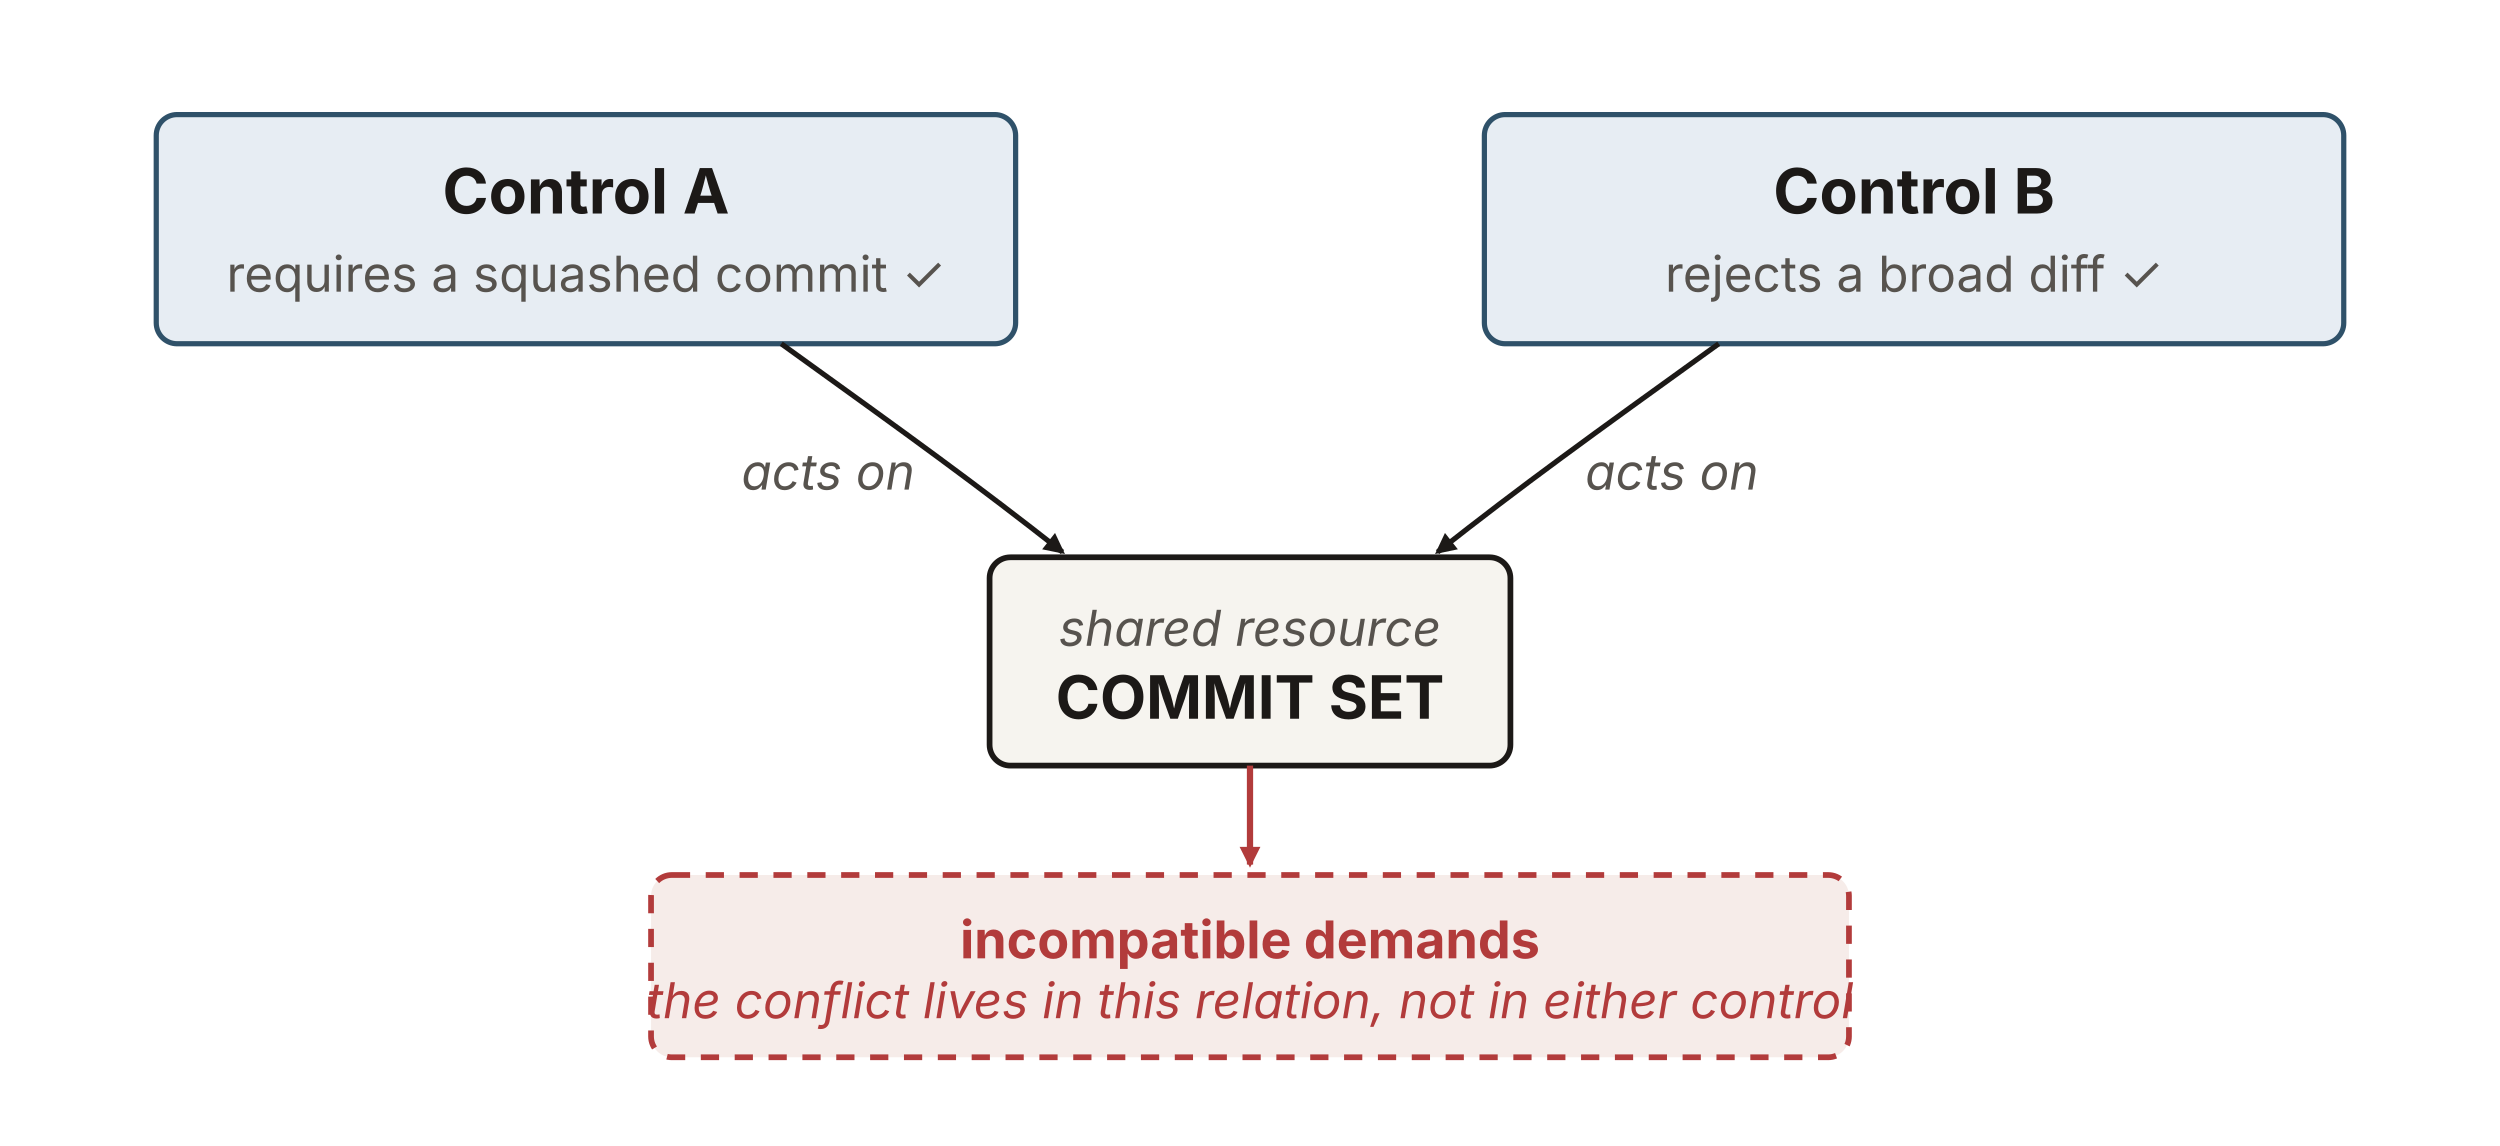
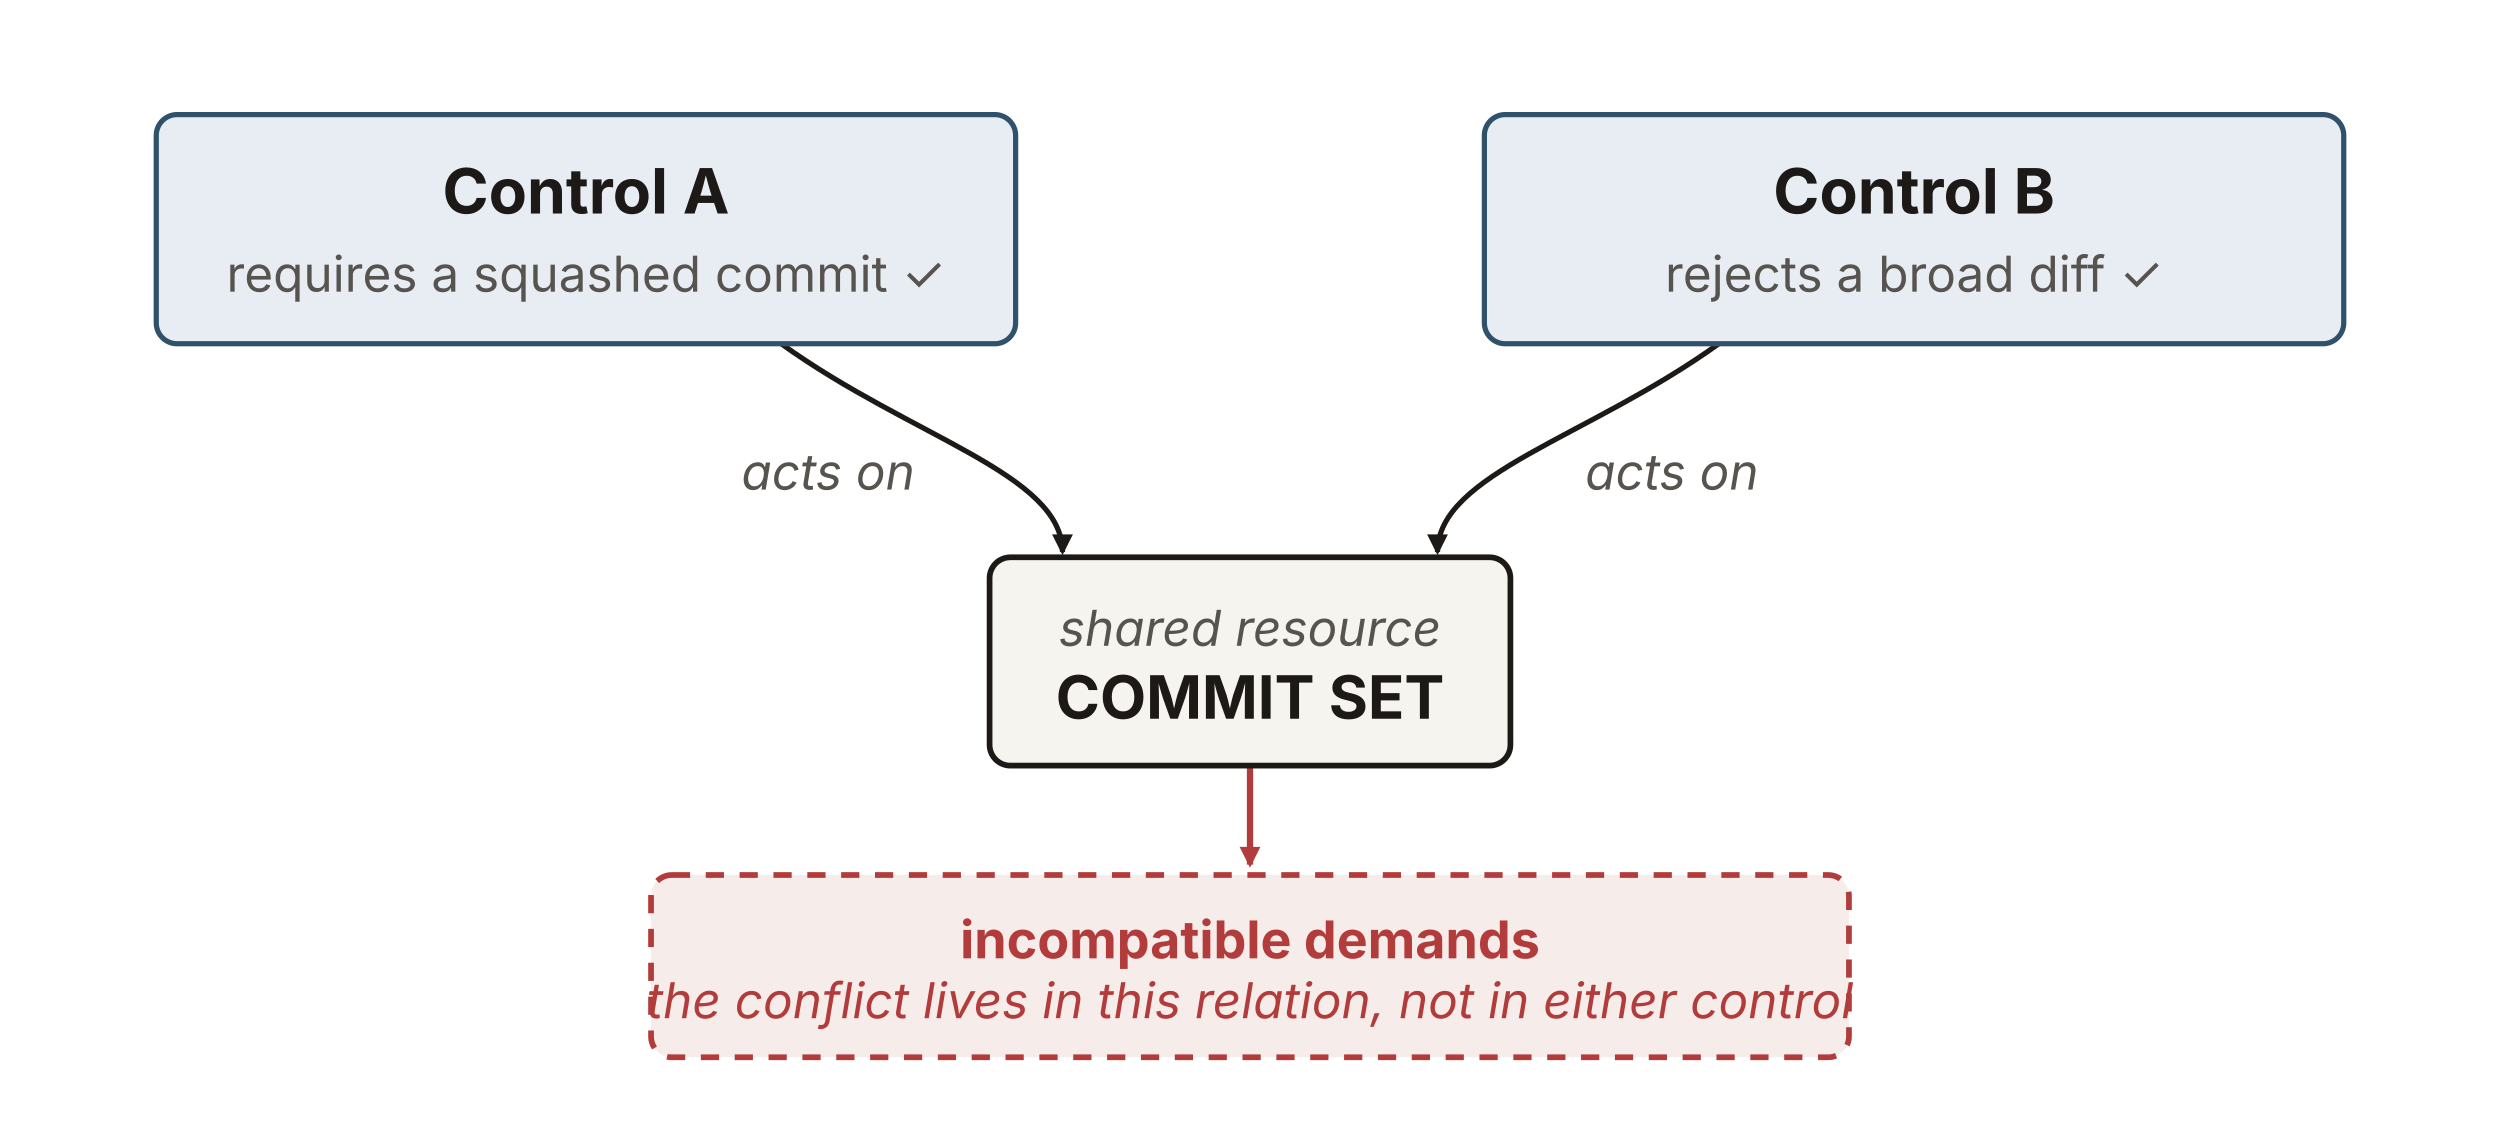
<svg xmlns="http://www.w3.org/2000/svg" viewBox="0 0 960 440" width="960" height="440" role="img" aria-labelledby="ceTitle ceDesc" font-family="'Source Sans 3', -apple-system, 'Segoe UI', sans-serif">
  <defs>
    <marker id="ce-ah" viewBox="0 0 10 10" refX="8.5" refY="5" markerWidth="8" markerHeight="8" orient="auto" markerUnits="userSpaceOnUse">
      <path d="M0,0 L10,5 L0,10 z" fill="#1c1917" />
    </marker>
    <marker id="ce-ah-churn" viewBox="0 0 10 10" refX="8.5" refY="5" markerWidth="8" markerHeight="8" orient="auto" markerUnits="userSpaceOnUse">
      <path d="M0,0 L10,5 L0,10 z" fill="#b23b3b" />
    </marker>
  </defs>
-   <rect x="60" y="44" width="330" height="88" rx="8" fill="#e7edf3" stroke="#2f5169" stroke-width="2" />
+   <path d="M300,132 C350,168 408,182 408,212" fill="none" stroke="#1c1917" stroke-width="2" marker-end="url(#ce-ah)" />
+   <text x="318" y="188" text-anchor="middle" font-size="19" font-style="italic" fill="#57534e">acts on</text>
+   <path d="M660,132 C610,168 552,182 552,212" fill="none" stroke="#1c1917" stroke-width="2" marker-end="url(#ce-ah)" />
+   <text x="642" y="188" text-anchor="middle" font-size="19" font-style="italic" fill="#57534e">acts on</text>
+   <line x1="480" y1="294" x2="480" y2="332" stroke="#b23b3b" stroke-width="2.4" marker-end="url(#ce-ah-churn)" />
+   <rect id="control-a" x="60" y="44" width="330" height="88" rx="8" fill="#e7edf3" stroke="#2f5169" stroke-width="2" />
  <text x="225" y="82" text-anchor="middle" font-size="24" font-weight="700" fill="#1c1917">Control A</text>
  <text x="225" y="112" text-anchor="middle" font-size="19" fill="#57534e">requires a squashed commit ✓</text>
-   <rect x="570" y="44" width="330" height="88" rx="8" fill="#e7edf3" stroke="#2f5169" stroke-width="2" />
+   <rect id="control-b" x="570" y="44" width="330" height="88" rx="8" fill="#e7edf3" stroke="#2f5169" stroke-width="2" />
  <text x="735" y="82" text-anchor="middle" font-size="24" font-weight="700" fill="#1c1917">Control B</text>
  <text x="735" y="112" text-anchor="middle" font-size="19" fill="#57534e">rejects a broad diff ✓</text>
-   <rect x="380" y="214" width="200" height="80" rx="8" fill="#f6f4ef" stroke="#1c1917" stroke-width="2.2" />
+   <rect id="commit-set" x="380" y="214" width="200" height="80" rx="8" fill="#f6f4ef" stroke="#1c1917" stroke-width="2.2" />
  <text x="480" y="248" text-anchor="middle" font-size="19" font-style="italic" fill="#57534e">shared resource</text>
  <text x="480" y="276" text-anchor="middle" font-size="23" font-weight="700" fill="#1c1917">COMMIT SET</text>
-   <path d="M300,132 C350,168 375,186 408,212" fill="none" stroke="#1c1917" stroke-width="2" marker-end="url(#ce-ah)" />
-   <text x="318" y="188" text-anchor="middle" font-size="19" font-style="italic" fill="#57534e">acts on</text>
-   <path d="M660,132 C610,168 585,186 552,212" fill="none" stroke="#1c1917" stroke-width="2" marker-end="url(#ce-ah)" />
-   <text x="642" y="188" text-anchor="middle" font-size="19" font-style="italic" fill="#57534e">acts on</text>
-   <line x1="480" y1="294" x2="480" y2="332" stroke="#b23b3b" stroke-width="2.4" marker-end="url(#ce-ah-churn)" />
-   <rect x="250" y="336" width="460" height="70" rx="8" fill="#f6ece9" stroke="#b23b3b" stroke-width="2.2" stroke-dasharray="7 6" />
+   <rect id="incompatible" x="250" y="336" width="460" height="70" rx="8" fill="#f6ece9" stroke="#b23b3b" stroke-width="2.2" stroke-dasharray="7 6" />
  <text x="480" y="368" text-anchor="middle" font-size="20" font-weight="700" fill="#b23b3b">incompatible demands</text>
  <text x="480" y="391" text-anchor="middle" font-size="19" font-style="italic" fill="#b23b3b">the conflict lives in this relation, not in either control</text>
</svg>
